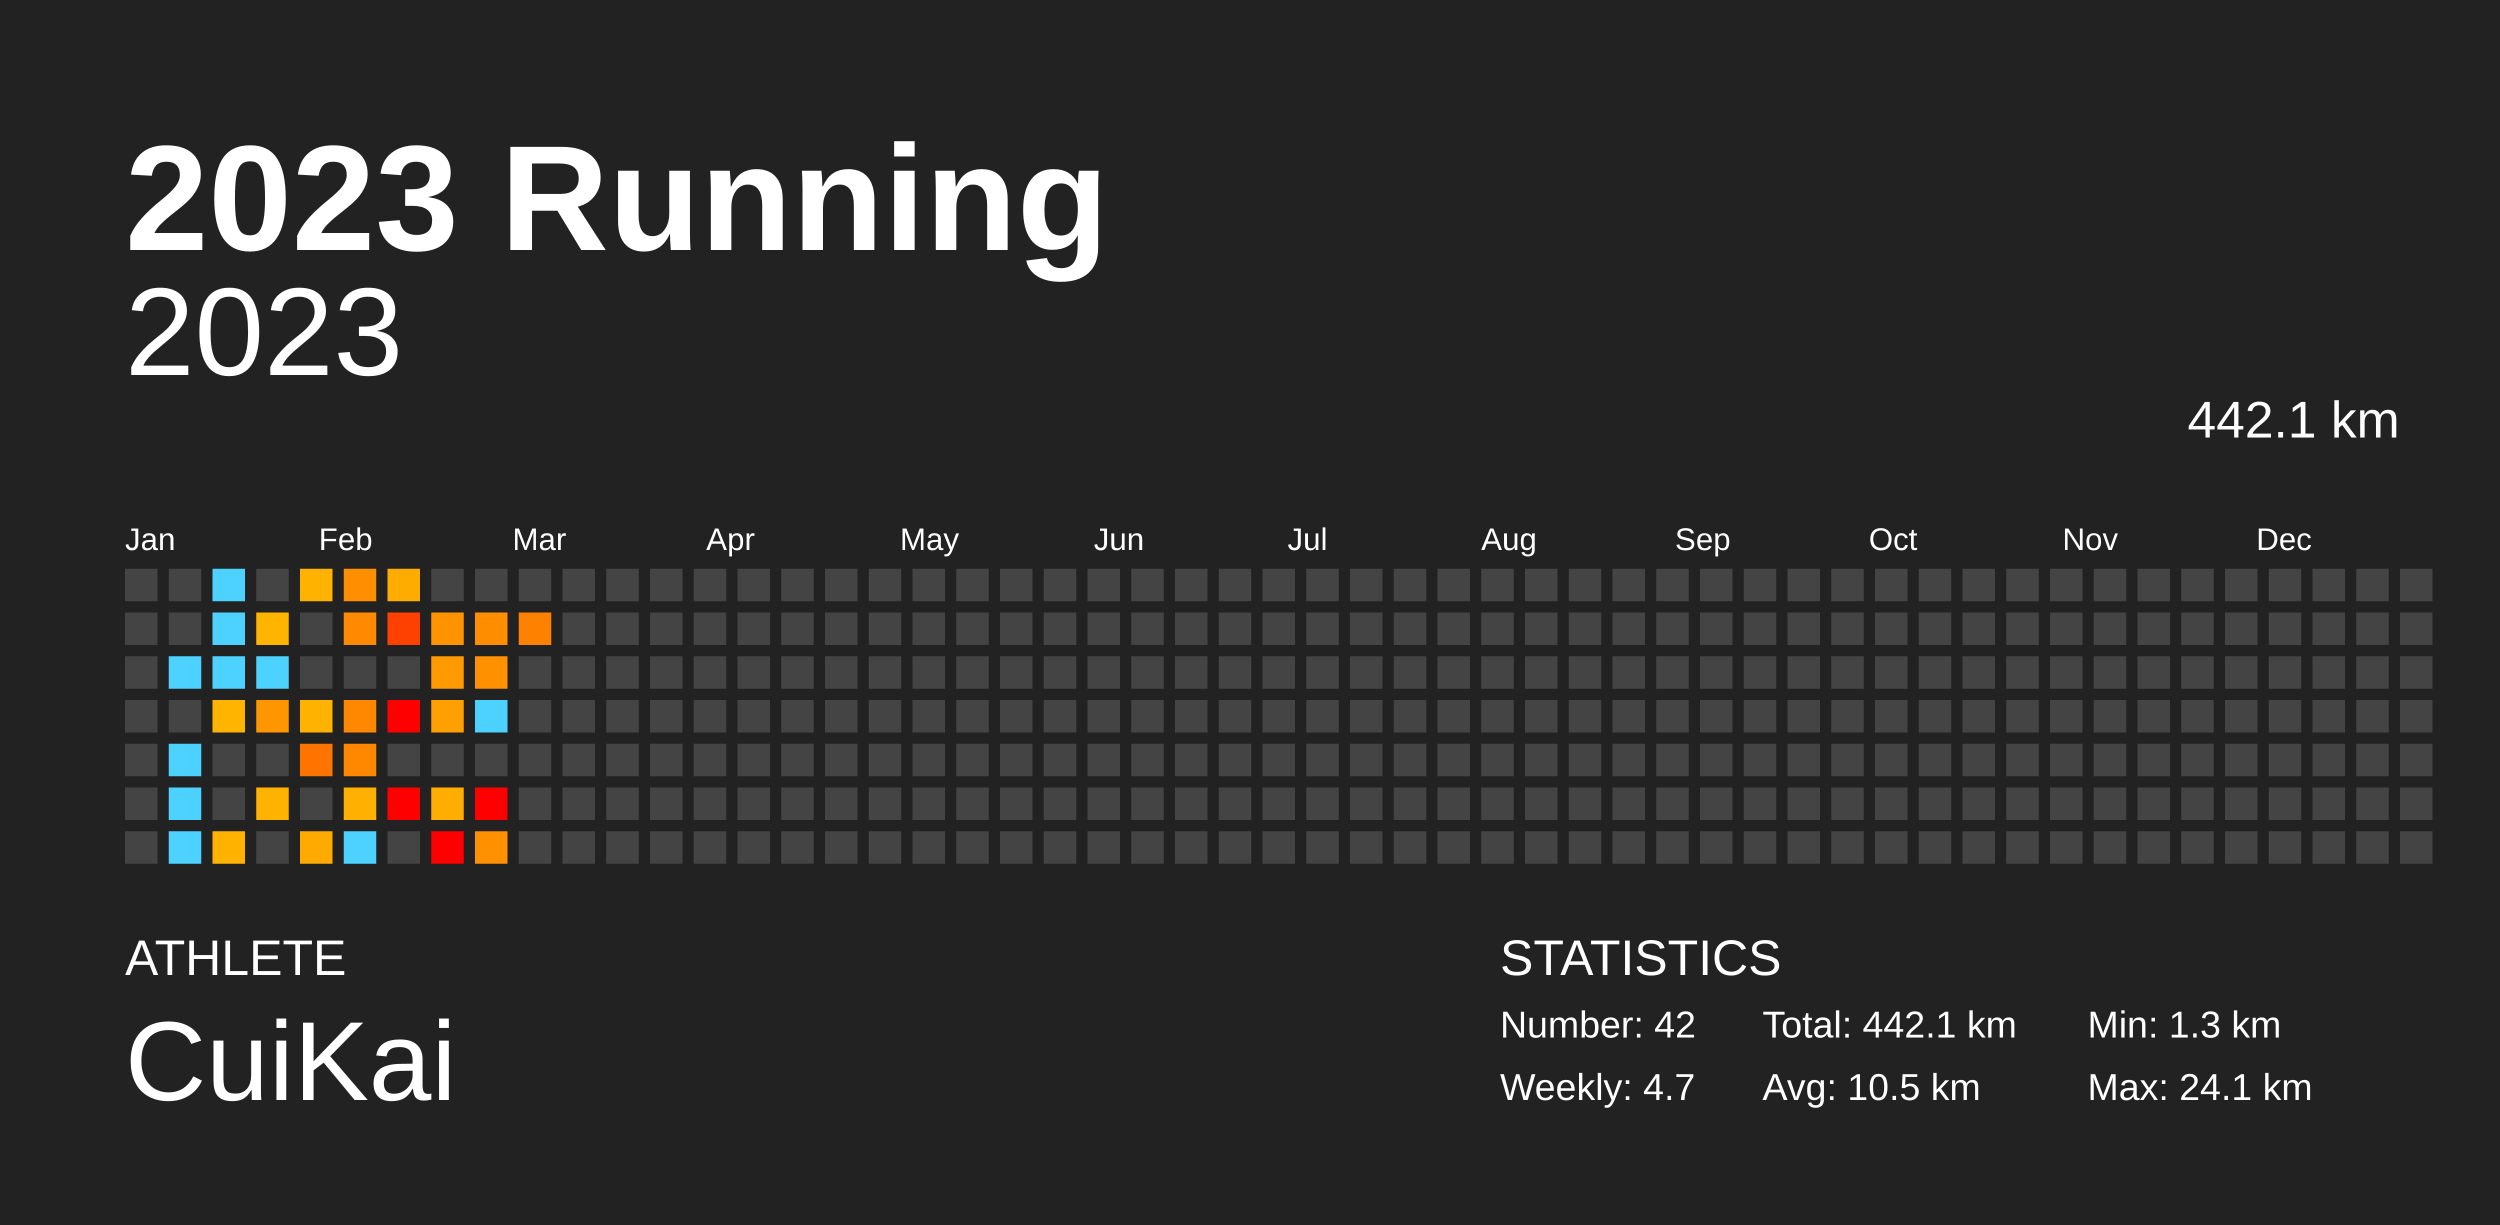
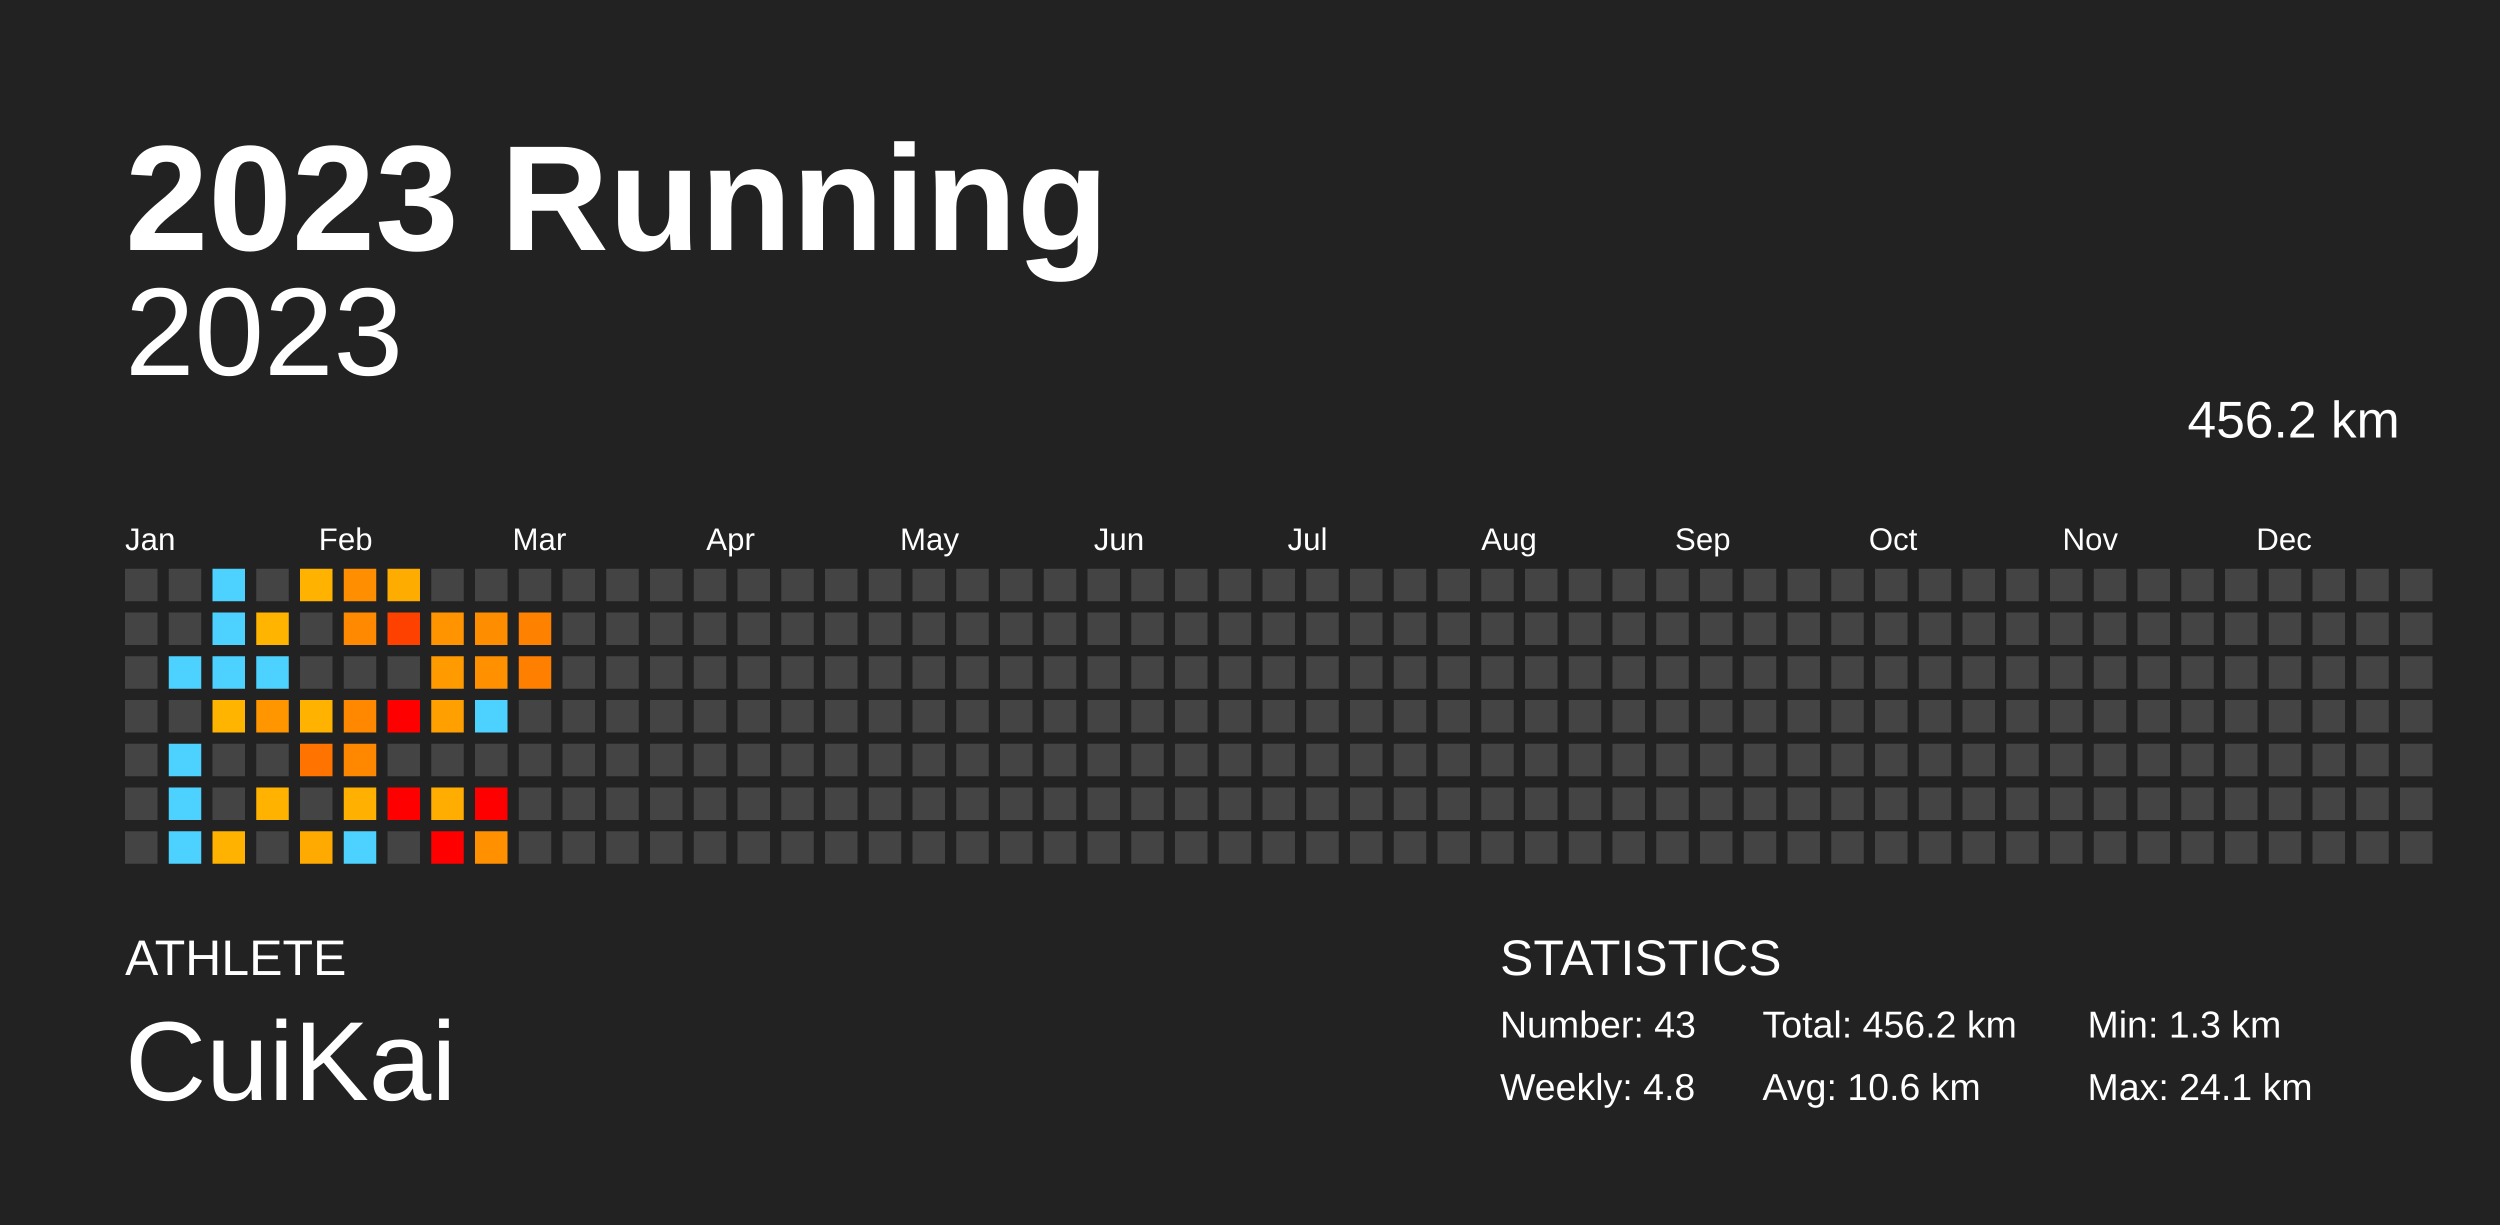
<svg xmlns="http://www.w3.org/2000/svg" baseProfile="full" height="98mm" version="1.1" viewBox="0,0,200,98" width="200mm">
  <defs />
  <rect fill="#222222" height="98" width="200" x="0" y="0" />
  <text fill="#FFFFFF" style="font-size:12px; font-family:Arial; font-weight:bold;" x="10" y="20">2023 Running</text>
  <text fill="#FFFFFF" style="font-size:4px; font-family:Arial" x="10" y="78">ATHLETE</text>
  <text fill="#FFFFFF" style="font-size:9px; font-family:Arial" x="10" y="88">CuiKai</text>
  <text fill="#FFFFFF" style="font-size:4px; font-family:Arial" x="120" y="78">STATISTICS</text>
-   <text fill="#FFFFFF" style="font-size:3px; font-family:Arial" x="120" y="83">Number: 42</text>
-   <text fill="#FFFFFF" style="font-size:3px; font-family:Arial" x="120" y="88">Weekly: 4.7</text>
-   <text fill="#FFFFFF" style="font-size:3px; font-family:Arial" x="141" y="83">Total: 442.1 km</text>
-   <text fill="#FFFFFF" style="font-size:3px; font-family:Arial" x="141" y="88">Avg: 10.5 km</text>
+   <text fill="#FFFFFF" style="font-size:3px; font-family:Arial" x="120" y="83">Number: 43</text>
+   <text fill="#FFFFFF" style="font-size:3px; font-family:Arial" x="120" y="88">Weekly: 4.8</text>
+   <text fill="#FFFFFF" style="font-size:3px; font-family:Arial" x="141" y="83">Total: 456.2 km</text>
+   <text fill="#FFFFFF" style="font-size:3px; font-family:Arial" x="141" y="88">Avg: 10.6 km</text>
  <text fill="#FFFFFF" style="font-size:3px; font-family:Arial" x="167" y="83">Min: 1.3 km</text>
  <text fill="#FFFFFF" style="font-size:3px; font-family:Arial" x="167" y="88">Max: 24.1 km</text>
  <text alignment-baseline="hanging" fill="#FFFFFF" style="font-size:10.0px; font-family:Arial;" x="10" y="30">2023</text>
-   <text alignment-baseline="hanging" fill="#FFFFFF" style="font-size:4.125px; font-family:Arial;" x="175" y="35">442.1 km</text>
+   <text alignment-baseline="hanging" fill="#FFFFFF" style="font-size:4.125px; font-family:Arial;" x="175" y="35">456.2 km</text>
  <text fill="#FFFFFF" style="font-size:2.5px; font-family:Arial" x="10.0" y="44">Jan</text>
  <text fill="#FFFFFF" style="font-size:2.5px; font-family:Arial" x="25.5" y="44">Feb</text>
  <text fill="#FFFFFF" style="font-size:2.5px; font-family:Arial" x="41.0" y="44">Mar</text>
  <text fill="#FFFFFF" style="font-size:2.5px; font-family:Arial" x="56.5" y="44">Apr</text>
  <text fill="#FFFFFF" style="font-size:2.5px; font-family:Arial" x="72.0" y="44">May</text>
  <text fill="#FFFFFF" style="font-size:2.5px; font-family:Arial" x="87.5" y="44">Jun</text>
  <text fill="#FFFFFF" style="font-size:2.5px; font-family:Arial" x="103.0" y="44">Jul</text>
  <text fill="#FFFFFF" style="font-size:2.5px; font-family:Arial" x="118.5" y="44">Aug</text>
  <text fill="#FFFFFF" style="font-size:2.5px; font-family:Arial" x="134.0" y="44">Sep</text>
  <text fill="#FFFFFF" style="font-size:2.5px; font-family:Arial" x="149.5" y="44">Oct</text>
  <text fill="#FFFFFF" style="font-size:2.5px; font-family:Arial" x="165.0" y="44">Nov</text>
  <text fill="#FFFFFF" style="font-size:2.5px; font-family:Arial" x="180.5" y="44">Dec</text>
  <rect fill="#444444" height="2.6" width="2.6" x="10.0" y="45.5" />
  <rect fill="#444444" height="2.6" width="2.6" x="10.0" y="49.0" />
  <rect fill="#444444" height="2.6" width="2.6" x="10.0" y="52.5" />
  <rect fill="#444444" height="2.6" width="2.6" x="10.0" y="56.0" />
  <rect fill="#444444" height="2.6" width="2.6" x="10.0" y="59.5" />
  <rect fill="#444444" height="2.6" width="2.6" x="10.0" y="63.0" />
  <rect fill="#444444" height="2.6" width="2.6" x="10.0" y="66.5" />
  <rect fill="#444444" height="2.6" width="2.6" x="13.5" y="45.5" />
  <rect fill="#444444" height="2.6" width="2.6" x="13.5" y="49.0" />
  <rect fill="#4dd2ff" height="2.6" width="2.6" x="13.5" y="52.5" />
  <rect fill="#444444" height="2.6" width="2.6" x="13.5" y="56.0" />
  <rect fill="#4dd2ff" height="2.6" width="2.6" x="13.5" y="59.5" />
  <rect fill="#4dd2ff" height="2.6" width="2.6" x="13.5" y="63.0" />
  <rect fill="#4dd2ff" height="2.6" width="2.6" x="13.5" y="66.5" />
  <rect fill="#4dd2ff" height="2.6" width="2.6" x="17.0" y="45.5" />
  <rect fill="#4dd2ff" height="2.6" width="2.6" x="17.0" y="49.0" />
  <rect fill="#4dd2ff" height="2.6" width="2.6" x="17.0" y="52.5" />
  <rect fill="#ffb400" height="2.6" width="2.6" x="17.0" y="56.0" />
  <rect fill="#444444" height="2.6" width="2.6" x="17.0" y="59.5" />
  <rect fill="#444444" height="2.6" width="2.6" x="17.0" y="63.0" />
  <rect fill="#ffb200" height="2.6" width="2.6" x="17.0" y="66.5" />
  <rect fill="#444444" height="2.6" width="2.6" x="20.5" y="45.5" />
  <rect fill="#ffb400" height="2.6" width="2.6" x="20.5" y="49.0" />
  <rect fill="#4dd2ff" height="2.6" width="2.6" x="20.5" y="52.5" />
  <rect fill="#ff9600" height="2.6" width="2.6" x="20.5" y="56.0" />
  <rect fill="#444444" height="2.6" width="2.6" x="20.5" y="59.5" />
  <rect fill="#ffb300" height="2.6" width="2.6" x="20.5" y="63.0" />
  <rect fill="#444444" height="2.6" width="2.6" x="20.5" y="66.5" />
  <rect fill="#ffb200" height="2.6" width="2.6" x="24.0" y="45.5" />
  <rect fill="#444444" height="2.6" width="2.6" x="24.0" y="49.0" />
  <rect fill="#444444" height="2.6" width="2.6" x="24.0" y="52.5" />
  <rect fill="#ffb200" height="2.6" width="2.6" x="24.0" y="56.0" />
  <rect fill="#ff7400" height="2.6" width="2.6" x="24.0" y="59.5" />
  <rect fill="#444444" height="2.6" width="2.6" x="24.0" y="63.0" />
  <rect fill="#ffaa00" height="2.6" width="2.6" x="24.0" y="66.5" />
  <rect fill="#ff8e00" height="2.6" width="2.6" x="27.5" y="45.5" />
  <rect fill="#ff8900" height="2.6" width="2.6" x="27.5" y="49.0" />
  <rect fill="#444444" height="2.6" width="2.6" x="27.5" y="52.5" />
  <rect fill="#ff8800" height="2.6" width="2.6" x="27.5" y="56.0" />
  <rect fill="#ff8800" height="2.6" width="2.6" x="27.5" y="59.5" />
  <rect fill="#ffb000" height="2.6" width="2.6" x="27.5" y="63.0" />
  <rect fill="#4dd2ff" height="2.6" width="2.6" x="27.5" y="66.5" />
  <rect fill="#ffac00" height="2.6" width="2.6" x="31.0" y="45.5" />
  <rect fill="#ff4100" height="2.6" width="2.6" x="31.0" y="49.0" />
  <rect fill="#444444" height="2.6" width="2.6" x="31.0" y="52.5" />
  <rect fill="red" height="2.6" width="2.6" x="31.0" y="56.0" />
  <rect fill="#444444" height="2.6" width="2.6" x="31.0" y="59.5" />
  <rect fill="red" height="2.6" width="2.6" x="31.0" y="63.0" />
  <rect fill="#444444" height="2.6" width="2.6" x="31.0" y="66.5" />
  <rect fill="#444444" height="2.6" width="2.6" x="34.5" y="45.5" />
  <rect fill="#ff9400" height="2.6" width="2.6" x="34.5" y="49.0" />
  <rect fill="#ff9a00" height="2.6" width="2.6" x="34.5" y="52.5" />
  <rect fill="#ffa000" height="2.6" width="2.6" x="34.5" y="56.0" />
  <rect fill="#444444" height="2.6" width="2.6" x="34.5" y="59.5" />
  <rect fill="#ffad00" height="2.6" width="2.6" x="34.5" y="63.0" />
  <rect fill="red" height="2.6" width="2.6" x="34.5" y="66.5" />
  <rect fill="#444444" height="2.6" width="2.6" x="38.0" y="45.5" />
  <rect fill="#ff8d00" height="2.6" width="2.6" x="38.0" y="49.0" />
  <rect fill="#ff9100" height="2.6" width="2.6" x="38.0" y="52.5" />
  <rect fill="#4dd2ff" height="2.6" width="2.6" x="38.0" y="56.0" />
  <rect fill="#444444" height="2.6" width="2.6" x="38.0" y="59.5" />
  <rect fill="red" height="2.6" width="2.6" x="38.0" y="63.0" />
  <rect fill="#ff9000" height="2.6" width="2.6" x="38.0" y="66.5" />
  <rect fill="#444444" height="2.6" width="2.6" x="41.5" y="45.5" />
  <rect fill="#ff8100" height="2.6" width="2.6" x="41.5" y="49.0" />
-   <rect fill="#444444" height="2.6" width="2.6" x="41.5" y="52.5" />
+   <rect fill="#ff8000" height="2.6" width="2.6" x="41.5" y="52.5" />
  <rect fill="#444444" height="2.6" width="2.6" x="41.5" y="56.0" />
  <rect fill="#444444" height="2.6" width="2.6" x="41.5" y="59.5" />
  <rect fill="#444444" height="2.6" width="2.6" x="41.5" y="63.0" />
  <rect fill="#444444" height="2.6" width="2.6" x="41.5" y="66.5" />
  <rect fill="#444444" height="2.6" width="2.6" x="45.0" y="45.5" />
  <rect fill="#444444" height="2.6" width="2.6" x="45.0" y="49.0" />
  <rect fill="#444444" height="2.6" width="2.6" x="45.0" y="52.5" />
  <rect fill="#444444" height="2.6" width="2.6" x="45.0" y="56.0" />
  <rect fill="#444444" height="2.6" width="2.6" x="45.0" y="59.5" />
  <rect fill="#444444" height="2.6" width="2.6" x="45.0" y="63.0" />
  <rect fill="#444444" height="2.6" width="2.6" x="45.0" y="66.5" />
  <rect fill="#444444" height="2.6" width="2.6" x="48.5" y="45.5" />
  <rect fill="#444444" height="2.6" width="2.6" x="48.5" y="49.0" />
  <rect fill="#444444" height="2.6" width="2.6" x="48.5" y="52.5" />
  <rect fill="#444444" height="2.6" width="2.6" x="48.5" y="56.0" />
  <rect fill="#444444" height="2.6" width="2.6" x="48.5" y="59.5" />
  <rect fill="#444444" height="2.6" width="2.6" x="48.5" y="63.0" />
  <rect fill="#444444" height="2.6" width="2.6" x="48.5" y="66.5" />
  <rect fill="#444444" height="2.6" width="2.6" x="52.0" y="45.5" />
  <rect fill="#444444" height="2.6" width="2.6" x="52.0" y="49.0" />
  <rect fill="#444444" height="2.6" width="2.6" x="52.0" y="52.5" />
  <rect fill="#444444" height="2.6" width="2.6" x="52.0" y="56.0" />
  <rect fill="#444444" height="2.6" width="2.6" x="52.0" y="59.5" />
  <rect fill="#444444" height="2.6" width="2.6" x="52.0" y="63.0" />
  <rect fill="#444444" height="2.6" width="2.6" x="52.0" y="66.5" />
  <rect fill="#444444" height="2.6" width="2.6" x="55.5" y="45.5" />
  <rect fill="#444444" height="2.6" width="2.6" x="55.5" y="49.0" />
  <rect fill="#444444" height="2.6" width="2.6" x="55.5" y="52.5" />
  <rect fill="#444444" height="2.6" width="2.6" x="55.5" y="56.0" />
  <rect fill="#444444" height="2.6" width="2.6" x="55.5" y="59.5" />
  <rect fill="#444444" height="2.6" width="2.6" x="55.5" y="63.0" />
  <rect fill="#444444" height="2.6" width="2.6" x="55.5" y="66.5" />
  <rect fill="#444444" height="2.6" width="2.6" x="59.0" y="45.5" />
  <rect fill="#444444" height="2.6" width="2.6" x="59.0" y="49.0" />
  <rect fill="#444444" height="2.6" width="2.6" x="59.0" y="52.5" />
  <rect fill="#444444" height="2.6" width="2.6" x="59.0" y="56.0" />
  <rect fill="#444444" height="2.6" width="2.6" x="59.0" y="59.5" />
  <rect fill="#444444" height="2.6" width="2.6" x="59.0" y="63.0" />
  <rect fill="#444444" height="2.6" width="2.6" x="59.0" y="66.5" />
  <rect fill="#444444" height="2.6" width="2.6" x="62.5" y="45.5" />
  <rect fill="#444444" height="2.6" width="2.6" x="62.5" y="49.0" />
  <rect fill="#444444" height="2.6" width="2.6" x="62.5" y="52.5" />
  <rect fill="#444444" height="2.6" width="2.6" x="62.5" y="56.0" />
  <rect fill="#444444" height="2.6" width="2.6" x="62.5" y="59.5" />
  <rect fill="#444444" height="2.6" width="2.6" x="62.5" y="63.0" />
  <rect fill="#444444" height="2.6" width="2.6" x="62.5" y="66.5" />
  <rect fill="#444444" height="2.6" width="2.6" x="66.0" y="45.5" />
  <rect fill="#444444" height="2.6" width="2.6" x="66.0" y="49.0" />
  <rect fill="#444444" height="2.6" width="2.6" x="66.0" y="52.5" />
  <rect fill="#444444" height="2.6" width="2.6" x="66.0" y="56.0" />
  <rect fill="#444444" height="2.6" width="2.6" x="66.0" y="59.5" />
  <rect fill="#444444" height="2.6" width="2.6" x="66.0" y="63.0" />
  <rect fill="#444444" height="2.6" width="2.6" x="66.0" y="66.5" />
  <rect fill="#444444" height="2.6" width="2.6" x="69.5" y="45.5" />
  <rect fill="#444444" height="2.6" width="2.6" x="69.5" y="49.0" />
  <rect fill="#444444" height="2.6" width="2.6" x="69.5" y="52.5" />
  <rect fill="#444444" height="2.6" width="2.6" x="69.5" y="56.0" />
  <rect fill="#444444" height="2.6" width="2.6" x="69.5" y="59.5" />
  <rect fill="#444444" height="2.6" width="2.6" x="69.5" y="63.0" />
  <rect fill="#444444" height="2.6" width="2.6" x="69.5" y="66.5" />
  <rect fill="#444444" height="2.6" width="2.6" x="73.0" y="45.5" />
  <rect fill="#444444" height="2.6" width="2.6" x="73.0" y="49.0" />
  <rect fill="#444444" height="2.6" width="2.6" x="73.0" y="52.5" />
  <rect fill="#444444" height="2.6" width="2.6" x="73.0" y="56.0" />
  <rect fill="#444444" height="2.6" width="2.6" x="73.0" y="59.5" />
  <rect fill="#444444" height="2.6" width="2.6" x="73.0" y="63.0" />
  <rect fill="#444444" height="2.6" width="2.6" x="73.0" y="66.5" />
  <rect fill="#444444" height="2.6" width="2.6" x="76.5" y="45.5" />
  <rect fill="#444444" height="2.6" width="2.6" x="76.5" y="49.0" />
  <rect fill="#444444" height="2.6" width="2.6" x="76.5" y="52.5" />
  <rect fill="#444444" height="2.6" width="2.6" x="76.5" y="56.0" />
  <rect fill="#444444" height="2.6" width="2.6" x="76.5" y="59.5" />
  <rect fill="#444444" height="2.6" width="2.6" x="76.5" y="63.0" />
  <rect fill="#444444" height="2.6" width="2.6" x="76.5" y="66.5" />
  <rect fill="#444444" height="2.6" width="2.6" x="80.0" y="45.5" />
  <rect fill="#444444" height="2.6" width="2.6" x="80.0" y="49.0" />
  <rect fill="#444444" height="2.6" width="2.6" x="80.0" y="52.5" />
  <rect fill="#444444" height="2.6" width="2.6" x="80.0" y="56.0" />
  <rect fill="#444444" height="2.6" width="2.6" x="80.0" y="59.5" />
  <rect fill="#444444" height="2.6" width="2.6" x="80.0" y="63.0" />
  <rect fill="#444444" height="2.6" width="2.6" x="80.0" y="66.5" />
  <rect fill="#444444" height="2.6" width="2.6" x="83.5" y="45.5" />
  <rect fill="#444444" height="2.6" width="2.6" x="83.5" y="49.0" />
  <rect fill="#444444" height="2.6" width="2.6" x="83.5" y="52.5" />
  <rect fill="#444444" height="2.6" width="2.6" x="83.5" y="56.0" />
  <rect fill="#444444" height="2.6" width="2.6" x="83.5" y="59.5" />
  <rect fill="#444444" height="2.6" width="2.6" x="83.5" y="63.0" />
  <rect fill="#444444" height="2.6" width="2.6" x="83.5" y="66.5" />
  <rect fill="#444444" height="2.6" width="2.6" x="87.0" y="45.5" />
  <rect fill="#444444" height="2.6" width="2.6" x="87.0" y="49.0" />
  <rect fill="#444444" height="2.6" width="2.6" x="87.0" y="52.5" />
  <rect fill="#444444" height="2.6" width="2.6" x="87.0" y="56.0" />
  <rect fill="#444444" height="2.6" width="2.6" x="87.0" y="59.5" />
  <rect fill="#444444" height="2.6" width="2.6" x="87.0" y="63.0" />
  <rect fill="#444444" height="2.6" width="2.6" x="87.0" y="66.5" />
  <rect fill="#444444" height="2.6" width="2.6" x="90.5" y="45.5" />
  <rect fill="#444444" height="2.6" width="2.6" x="90.5" y="49.0" />
  <rect fill="#444444" height="2.6" width="2.6" x="90.5" y="52.5" />
  <rect fill="#444444" height="2.6" width="2.6" x="90.5" y="56.0" />
  <rect fill="#444444" height="2.6" width="2.6" x="90.5" y="59.5" />
  <rect fill="#444444" height="2.6" width="2.6" x="90.5" y="63.0" />
  <rect fill="#444444" height="2.6" width="2.6" x="90.5" y="66.5" />
  <rect fill="#444444" height="2.6" width="2.6" x="94.0" y="45.5" />
  <rect fill="#444444" height="2.6" width="2.6" x="94.0" y="49.0" />
  <rect fill="#444444" height="2.6" width="2.6" x="94.0" y="52.5" />
  <rect fill="#444444" height="2.6" width="2.6" x="94.0" y="56.0" />
  <rect fill="#444444" height="2.6" width="2.6" x="94.0" y="59.5" />
  <rect fill="#444444" height="2.6" width="2.6" x="94.0" y="63.0" />
  <rect fill="#444444" height="2.6" width="2.6" x="94.0" y="66.5" />
  <rect fill="#444444" height="2.6" width="2.6" x="97.5" y="45.5" />
  <rect fill="#444444" height="2.6" width="2.6" x="97.5" y="49.0" />
  <rect fill="#444444" height="2.6" width="2.6" x="97.5" y="52.5" />
  <rect fill="#444444" height="2.6" width="2.6" x="97.5" y="56.0" />
  <rect fill="#444444" height="2.6" width="2.6" x="97.5" y="59.5" />
  <rect fill="#444444" height="2.6" width="2.6" x="97.5" y="63.0" />
  <rect fill="#444444" height="2.6" width="2.6" x="97.5" y="66.5" />
  <rect fill="#444444" height="2.6" width="2.6" x="101.0" y="45.5" />
  <rect fill="#444444" height="2.6" width="2.6" x="101.0" y="49.0" />
  <rect fill="#444444" height="2.6" width="2.6" x="101.0" y="52.5" />
  <rect fill="#444444" height="2.6" width="2.6" x="101.0" y="56.0" />
  <rect fill="#444444" height="2.6" width="2.6" x="101.0" y="59.5" />
  <rect fill="#444444" height="2.6" width="2.6" x="101.0" y="63.0" />
  <rect fill="#444444" height="2.6" width="2.6" x="101.0" y="66.5" />
  <rect fill="#444444" height="2.6" width="2.6" x="104.5" y="45.5" />
  <rect fill="#444444" height="2.6" width="2.6" x="104.5" y="49.0" />
  <rect fill="#444444" height="2.6" width="2.6" x="104.5" y="52.5" />
  <rect fill="#444444" height="2.6" width="2.6" x="104.5" y="56.0" />
  <rect fill="#444444" height="2.6" width="2.6" x="104.5" y="59.5" />
  <rect fill="#444444" height="2.6" width="2.6" x="104.5" y="63.0" />
  <rect fill="#444444" height="2.6" width="2.6" x="104.5" y="66.5" />
  <rect fill="#444444" height="2.6" width="2.6" x="108.0" y="45.5" />
  <rect fill="#444444" height="2.6" width="2.6" x="108.0" y="49.0" />
  <rect fill="#444444" height="2.6" width="2.6" x="108.0" y="52.5" />
  <rect fill="#444444" height="2.6" width="2.6" x="108.0" y="56.0" />
  <rect fill="#444444" height="2.6" width="2.6" x="108.0" y="59.5" />
  <rect fill="#444444" height="2.6" width="2.6" x="108.0" y="63.0" />
  <rect fill="#444444" height="2.6" width="2.6" x="108.0" y="66.5" />
  <rect fill="#444444" height="2.6" width="2.6" x="111.5" y="45.5" />
  <rect fill="#444444" height="2.6" width="2.6" x="111.5" y="49.0" />
  <rect fill="#444444" height="2.6" width="2.6" x="111.5" y="52.5" />
  <rect fill="#444444" height="2.6" width="2.6" x="111.5" y="56.0" />
  <rect fill="#444444" height="2.6" width="2.6" x="111.5" y="59.5" />
  <rect fill="#444444" height="2.6" width="2.6" x="111.5" y="63.0" />
  <rect fill="#444444" height="2.6" width="2.6" x="111.5" y="66.5" />
  <rect fill="#444444" height="2.6" width="2.6" x="115.0" y="45.5" />
  <rect fill="#444444" height="2.6" width="2.6" x="115.0" y="49.0" />
  <rect fill="#444444" height="2.6" width="2.6" x="115.0" y="52.5" />
  <rect fill="#444444" height="2.6" width="2.6" x="115.0" y="56.0" />
  <rect fill="#444444" height="2.6" width="2.6" x="115.0" y="59.5" />
  <rect fill="#444444" height="2.6" width="2.6" x="115.0" y="63.0" />
  <rect fill="#444444" height="2.6" width="2.6" x="115.0" y="66.5" />
  <rect fill="#444444" height="2.6" width="2.6" x="118.5" y="45.5" />
  <rect fill="#444444" height="2.6" width="2.6" x="118.5" y="49.0" />
  <rect fill="#444444" height="2.6" width="2.6" x="118.5" y="52.5" />
  <rect fill="#444444" height="2.6" width="2.6" x="118.5" y="56.0" />
  <rect fill="#444444" height="2.6" width="2.6" x="118.5" y="59.5" />
  <rect fill="#444444" height="2.6" width="2.6" x="118.5" y="63.0" />
  <rect fill="#444444" height="2.6" width="2.6" x="118.5" y="66.5" />
  <rect fill="#444444" height="2.6" width="2.6" x="122.0" y="45.5" />
  <rect fill="#444444" height="2.6" width="2.6" x="122.0" y="49.0" />
  <rect fill="#444444" height="2.6" width="2.6" x="122.0" y="52.5" />
  <rect fill="#444444" height="2.6" width="2.6" x="122.0" y="56.0" />
  <rect fill="#444444" height="2.6" width="2.6" x="122.0" y="59.5" />
  <rect fill="#444444" height="2.6" width="2.6" x="122.0" y="63.0" />
  <rect fill="#444444" height="2.6" width="2.6" x="122.0" y="66.5" />
  <rect fill="#444444" height="2.6" width="2.6" x="125.5" y="45.5" />
  <rect fill="#444444" height="2.6" width="2.6" x="125.5" y="49.0" />
  <rect fill="#444444" height="2.6" width="2.6" x="125.5" y="52.5" />
  <rect fill="#444444" height="2.6" width="2.6" x="125.5" y="56.0" />
  <rect fill="#444444" height="2.6" width="2.6" x="125.5" y="59.5" />
  <rect fill="#444444" height="2.6" width="2.6" x="125.5" y="63.0" />
  <rect fill="#444444" height="2.6" width="2.6" x="125.5" y="66.5" />
  <rect fill="#444444" height="2.6" width="2.6" x="129.0" y="45.5" />
  <rect fill="#444444" height="2.6" width="2.6" x="129.0" y="49.0" />
  <rect fill="#444444" height="2.6" width="2.6" x="129.0" y="52.5" />
  <rect fill="#444444" height="2.6" width="2.6" x="129.0" y="56.0" />
  <rect fill="#444444" height="2.6" width="2.6" x="129.0" y="59.5" />
  <rect fill="#444444" height="2.6" width="2.6" x="129.0" y="63.0" />
  <rect fill="#444444" height="2.6" width="2.6" x="129.0" y="66.5" />
  <rect fill="#444444" height="2.6" width="2.6" x="132.5" y="45.5" />
  <rect fill="#444444" height="2.6" width="2.6" x="132.5" y="49.0" />
  <rect fill="#444444" height="2.6" width="2.6" x="132.5" y="52.5" />
  <rect fill="#444444" height="2.6" width="2.6" x="132.5" y="56.0" />
  <rect fill="#444444" height="2.6" width="2.6" x="132.5" y="59.5" />
  <rect fill="#444444" height="2.6" width="2.6" x="132.5" y="63.0" />
  <rect fill="#444444" height="2.6" width="2.6" x="132.5" y="66.5" />
  <rect fill="#444444" height="2.6" width="2.6" x="136.0" y="45.5" />
  <rect fill="#444444" height="2.6" width="2.6" x="136.0" y="49.0" />
  <rect fill="#444444" height="2.6" width="2.6" x="136.0" y="52.5" />
  <rect fill="#444444" height="2.6" width="2.6" x="136.0" y="56.0" />
  <rect fill="#444444" height="2.6" width="2.6" x="136.0" y="59.5" />
  <rect fill="#444444" height="2.6" width="2.6" x="136.0" y="63.0" />
  <rect fill="#444444" height="2.6" width="2.6" x="136.0" y="66.5" />
  <rect fill="#444444" height="2.6" width="2.6" x="139.5" y="45.5" />
  <rect fill="#444444" height="2.6" width="2.6" x="139.5" y="49.0" />
  <rect fill="#444444" height="2.6" width="2.6" x="139.5" y="52.5" />
  <rect fill="#444444" height="2.6" width="2.6" x="139.5" y="56.0" />
  <rect fill="#444444" height="2.6" width="2.6" x="139.5" y="59.5" />
  <rect fill="#444444" height="2.6" width="2.6" x="139.5" y="63.0" />
  <rect fill="#444444" height="2.6" width="2.6" x="139.5" y="66.5" />
  <rect fill="#444444" height="2.6" width="2.6" x="143.0" y="45.5" />
  <rect fill="#444444" height="2.6" width="2.6" x="143.0" y="49.0" />
  <rect fill="#444444" height="2.6" width="2.6" x="143.0" y="52.5" />
  <rect fill="#444444" height="2.6" width="2.6" x="143.0" y="56.0" />
  <rect fill="#444444" height="2.6" width="2.6" x="143.0" y="59.5" />
  <rect fill="#444444" height="2.6" width="2.6" x="143.0" y="63.0" />
  <rect fill="#444444" height="2.6" width="2.6" x="143.0" y="66.5" />
  <rect fill="#444444" height="2.6" width="2.6" x="146.5" y="45.5" />
  <rect fill="#444444" height="2.6" width="2.6" x="146.5" y="49.0" />
  <rect fill="#444444" height="2.6" width="2.6" x="146.5" y="52.5" />
  <rect fill="#444444" height="2.6" width="2.6" x="146.5" y="56.0" />
  <rect fill="#444444" height="2.6" width="2.6" x="146.5" y="59.5" />
  <rect fill="#444444" height="2.6" width="2.6" x="146.5" y="63.0" />
  <rect fill="#444444" height="2.6" width="2.6" x="146.5" y="66.5" />
  <rect fill="#444444" height="2.6" width="2.6" x="150.0" y="45.5" />
  <rect fill="#444444" height="2.6" width="2.6" x="150.0" y="49.0" />
  <rect fill="#444444" height="2.6" width="2.6" x="150.0" y="52.5" />
  <rect fill="#444444" height="2.6" width="2.6" x="150.0" y="56.0" />
  <rect fill="#444444" height="2.6" width="2.6" x="150.0" y="59.5" />
  <rect fill="#444444" height="2.6" width="2.6" x="150.0" y="63.0" />
  <rect fill="#444444" height="2.6" width="2.6" x="150.0" y="66.5" />
  <rect fill="#444444" height="2.6" width="2.6" x="153.5" y="45.5" />
  <rect fill="#444444" height="2.6" width="2.6" x="153.5" y="49.0" />
  <rect fill="#444444" height="2.6" width="2.6" x="153.5" y="52.5" />
  <rect fill="#444444" height="2.6" width="2.6" x="153.5" y="56.0" />
  <rect fill="#444444" height="2.6" width="2.6" x="153.5" y="59.5" />
  <rect fill="#444444" height="2.6" width="2.6" x="153.5" y="63.0" />
  <rect fill="#444444" height="2.6" width="2.6" x="153.5" y="66.5" />
  <rect fill="#444444" height="2.6" width="2.6" x="157.0" y="45.5" />
  <rect fill="#444444" height="2.6" width="2.6" x="157.0" y="49.0" />
  <rect fill="#444444" height="2.6" width="2.6" x="157.0" y="52.5" />
  <rect fill="#444444" height="2.6" width="2.6" x="157.0" y="56.0" />
  <rect fill="#444444" height="2.6" width="2.6" x="157.0" y="59.5" />
  <rect fill="#444444" height="2.6" width="2.6" x="157.0" y="63.0" />
  <rect fill="#444444" height="2.6" width="2.6" x="157.0" y="66.5" />
  <rect fill="#444444" height="2.6" width="2.6" x="160.5" y="45.5" />
  <rect fill="#444444" height="2.6" width="2.6" x="160.5" y="49.0" />
  <rect fill="#444444" height="2.6" width="2.6" x="160.5" y="52.5" />
  <rect fill="#444444" height="2.6" width="2.6" x="160.5" y="56.0" />
  <rect fill="#444444" height="2.6" width="2.6" x="160.5" y="59.5" />
  <rect fill="#444444" height="2.6" width="2.6" x="160.5" y="63.0" />
  <rect fill="#444444" height="2.6" width="2.6" x="160.5" y="66.5" />
  <rect fill="#444444" height="2.6" width="2.6" x="164.0" y="45.5" />
  <rect fill="#444444" height="2.6" width="2.6" x="164.0" y="49.0" />
  <rect fill="#444444" height="2.6" width="2.6" x="164.0" y="52.5" />
  <rect fill="#444444" height="2.6" width="2.6" x="164.0" y="56.0" />
  <rect fill="#444444" height="2.6" width="2.6" x="164.0" y="59.5" />
  <rect fill="#444444" height="2.6" width="2.6" x="164.0" y="63.0" />
  <rect fill="#444444" height="2.6" width="2.6" x="164.0" y="66.5" />
  <rect fill="#444444" height="2.6" width="2.6" x="167.5" y="45.5" />
  <rect fill="#444444" height="2.6" width="2.6" x="167.5" y="49.0" />
  <rect fill="#444444" height="2.6" width="2.6" x="167.5" y="52.5" />
  <rect fill="#444444" height="2.6" width="2.6" x="167.5" y="56.0" />
  <rect fill="#444444" height="2.6" width="2.6" x="167.5" y="59.5" />
  <rect fill="#444444" height="2.6" width="2.6" x="167.5" y="63.0" />
  <rect fill="#444444" height="2.6" width="2.6" x="167.5" y="66.5" />
  <rect fill="#444444" height="2.6" width="2.6" x="171.0" y="45.5" />
  <rect fill="#444444" height="2.6" width="2.6" x="171.0" y="49.0" />
  <rect fill="#444444" height="2.6" width="2.6" x="171.0" y="52.5" />
  <rect fill="#444444" height="2.6" width="2.6" x="171.0" y="56.0" />
  <rect fill="#444444" height="2.6" width="2.6" x="171.0" y="59.5" />
  <rect fill="#444444" height="2.6" width="2.6" x="171.0" y="63.0" />
  <rect fill="#444444" height="2.6" width="2.6" x="171.0" y="66.5" />
  <rect fill="#444444" height="2.6" width="2.6" x="174.5" y="45.5" />
  <rect fill="#444444" height="2.6" width="2.6" x="174.5" y="49.0" />
  <rect fill="#444444" height="2.6" width="2.6" x="174.5" y="52.5" />
  <rect fill="#444444" height="2.6" width="2.6" x="174.5" y="56.0" />
  <rect fill="#444444" height="2.6" width="2.6" x="174.5" y="59.5" />
  <rect fill="#444444" height="2.6" width="2.6" x="174.5" y="63.0" />
  <rect fill="#444444" height="2.6" width="2.6" x="174.5" y="66.5" />
  <rect fill="#444444" height="2.6" width="2.6" x="178.0" y="45.5" />
  <rect fill="#444444" height="2.6" width="2.6" x="178.0" y="49.0" />
  <rect fill="#444444" height="2.6" width="2.6" x="178.0" y="52.5" />
  <rect fill="#444444" height="2.6" width="2.6" x="178.0" y="56.0" />
  <rect fill="#444444" height="2.6" width="2.6" x="178.0" y="59.5" />
  <rect fill="#444444" height="2.6" width="2.6" x="178.0" y="63.0" />
  <rect fill="#444444" height="2.6" width="2.6" x="178.0" y="66.5" />
  <rect fill="#444444" height="2.6" width="2.6" x="181.5" y="45.5" />
  <rect fill="#444444" height="2.6" width="2.6" x="181.5" y="49.0" />
  <rect fill="#444444" height="2.6" width="2.6" x="181.5" y="52.5" />
  <rect fill="#444444" height="2.6" width="2.6" x="181.5" y="56.0" />
  <rect fill="#444444" height="2.6" width="2.6" x="181.5" y="59.5" />
  <rect fill="#444444" height="2.6" width="2.6" x="181.5" y="63.0" />
  <rect fill="#444444" height="2.6" width="2.6" x="181.5" y="66.5" />
  <rect fill="#444444" height="2.6" width="2.6" x="185.0" y="45.5" />
  <rect fill="#444444" height="2.6" width="2.6" x="185.0" y="49.0" />
  <rect fill="#444444" height="2.6" width="2.6" x="185.0" y="52.5" />
  <rect fill="#444444" height="2.6" width="2.6" x="185.0" y="56.0" />
  <rect fill="#444444" height="2.6" width="2.6" x="185.0" y="59.5" />
  <rect fill="#444444" height="2.6" width="2.6" x="185.0" y="63.0" />
  <rect fill="#444444" height="2.6" width="2.6" x="185.0" y="66.5" />
  <rect fill="#444444" height="2.6" width="2.6" x="188.5" y="45.5" />
  <rect fill="#444444" height="2.6" width="2.6" x="188.5" y="49.0" />
  <rect fill="#444444" height="2.6" width="2.6" x="188.5" y="52.5" />
  <rect fill="#444444" height="2.6" width="2.6" x="188.5" y="56.0" />
  <rect fill="#444444" height="2.6" width="2.6" x="188.5" y="59.5" />
  <rect fill="#444444" height="2.6" width="2.6" x="188.5" y="63.0" />
  <rect fill="#444444" height="2.6" width="2.6" x="188.5" y="66.5" />
  <rect fill="#444444" height="2.6" width="2.6" x="192.0" y="45.5" />
  <rect fill="#444444" height="2.6" width="2.6" x="192.0" y="49.0" />
  <rect fill="#444444" height="2.6" width="2.6" x="192.0" y="52.5" />
  <rect fill="#444444" height="2.6" width="2.6" x="192.0" y="56.0" />
  <rect fill="#444444" height="2.6" width="2.6" x="192.0" y="59.5" />
  <rect fill="#444444" height="2.6" width="2.6" x="192.0" y="63.0" />
  <rect fill="#444444" height="2.6" width="2.6" x="192.0" y="66.5" />
</svg>
